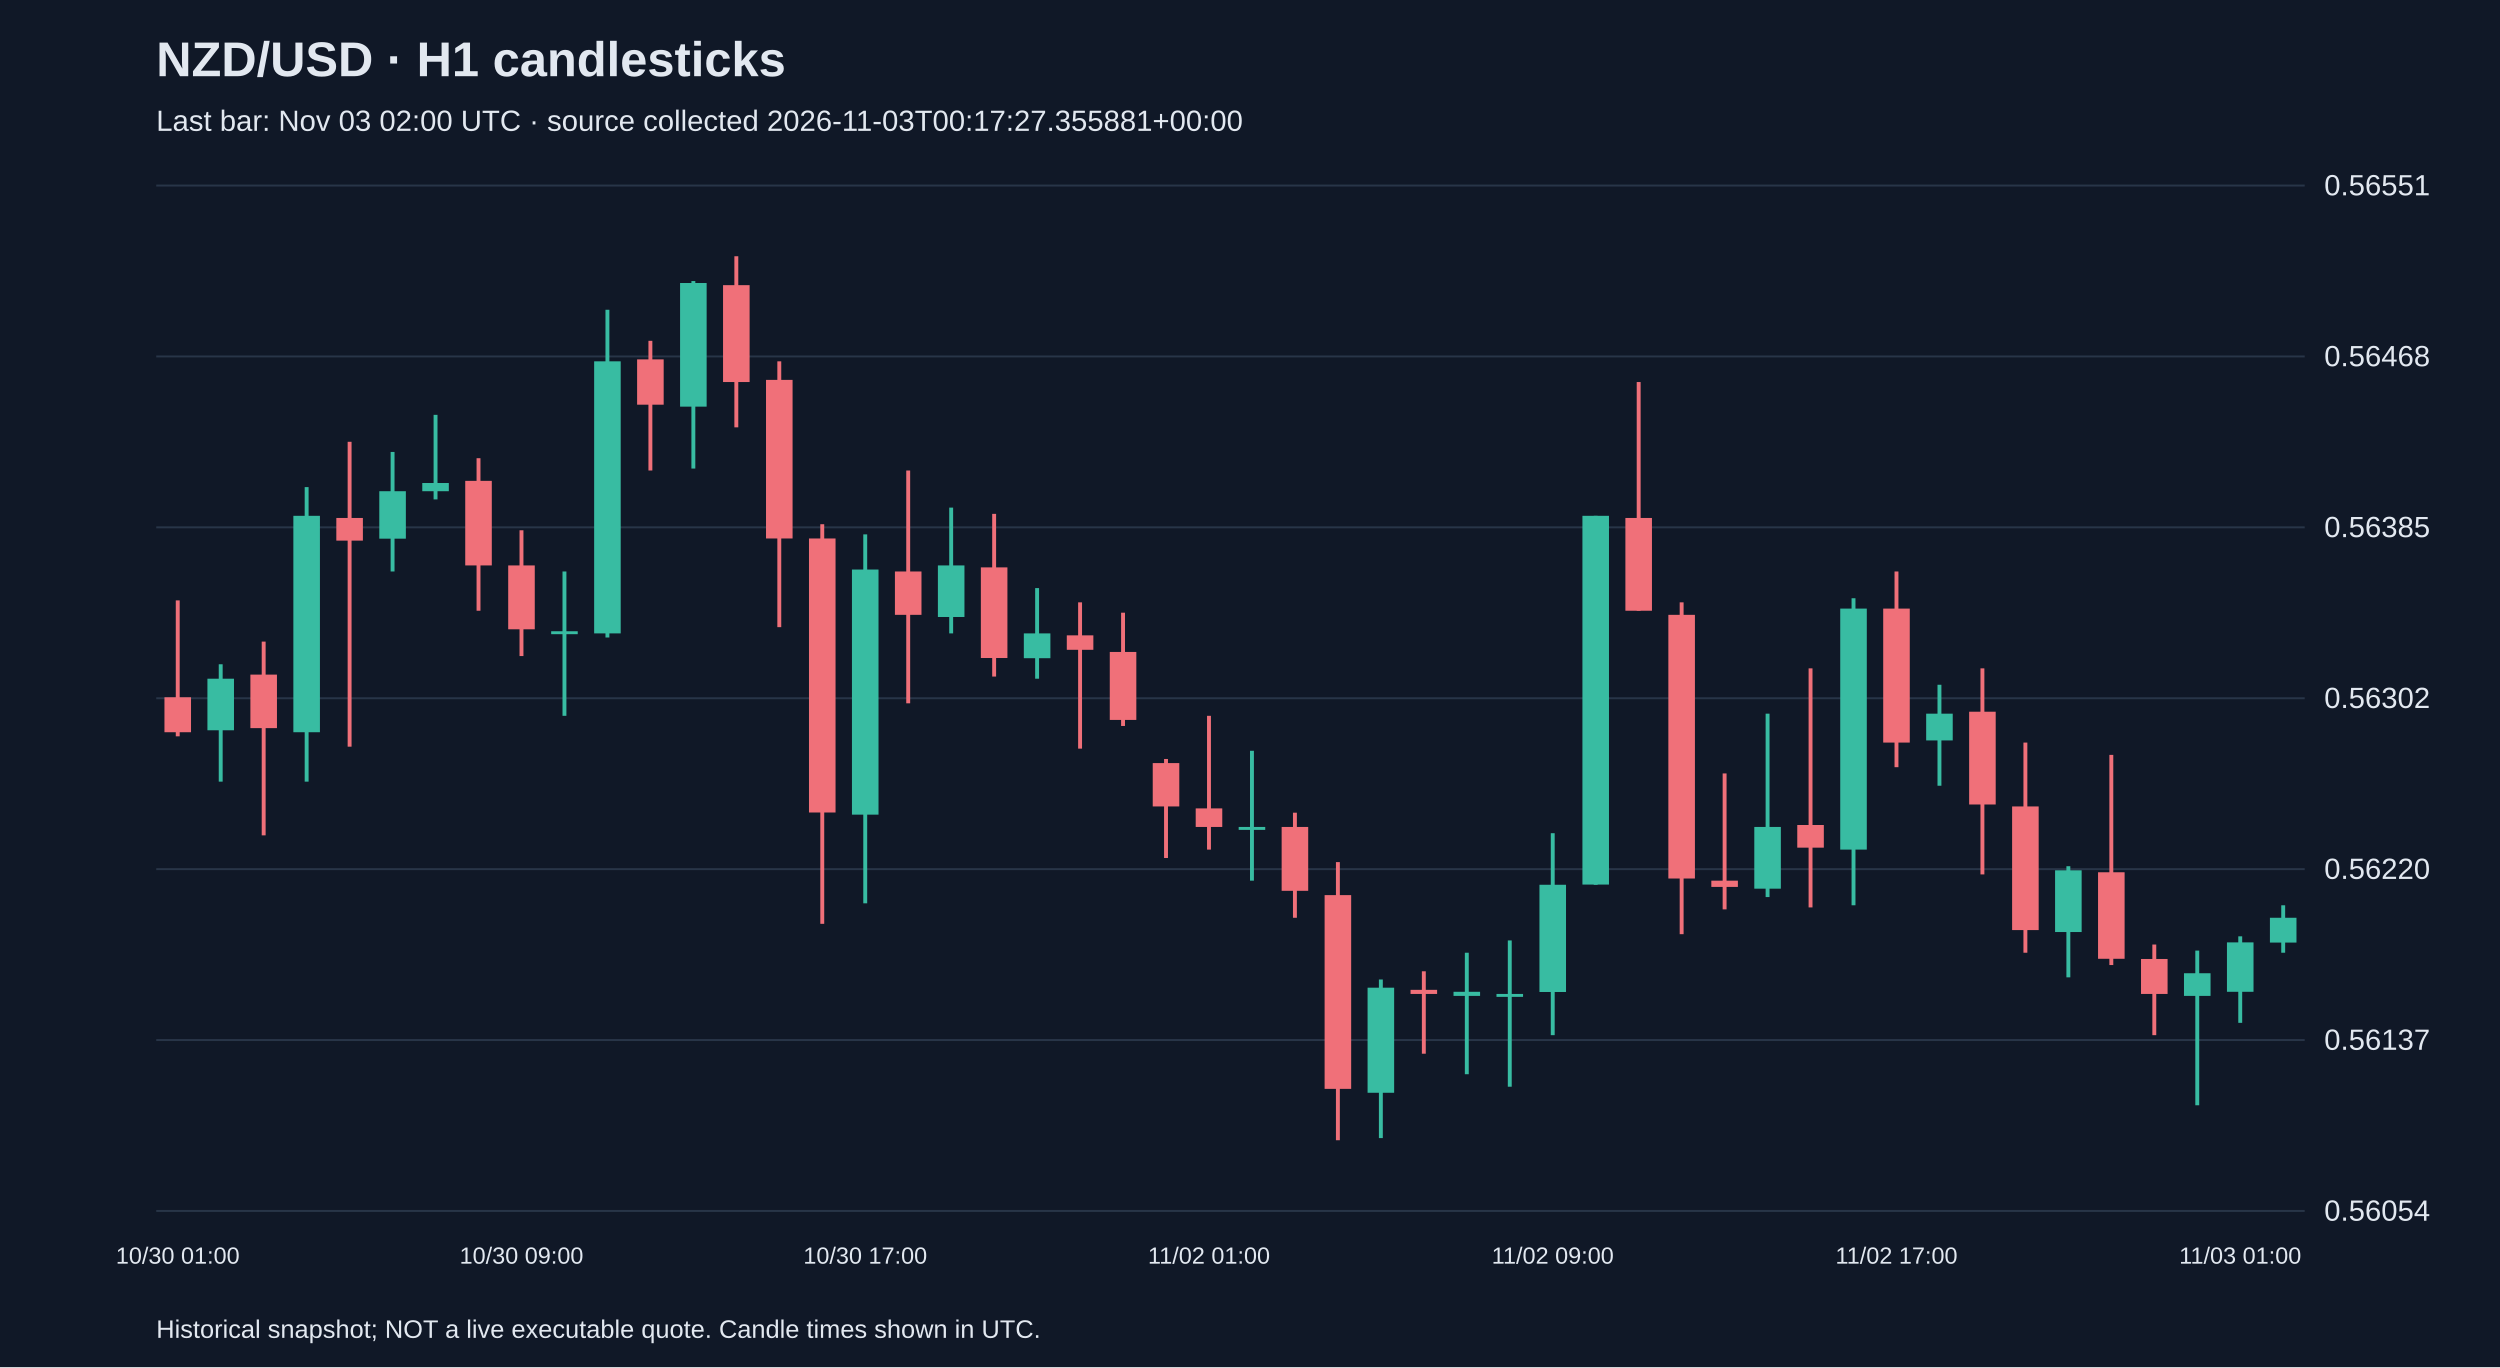
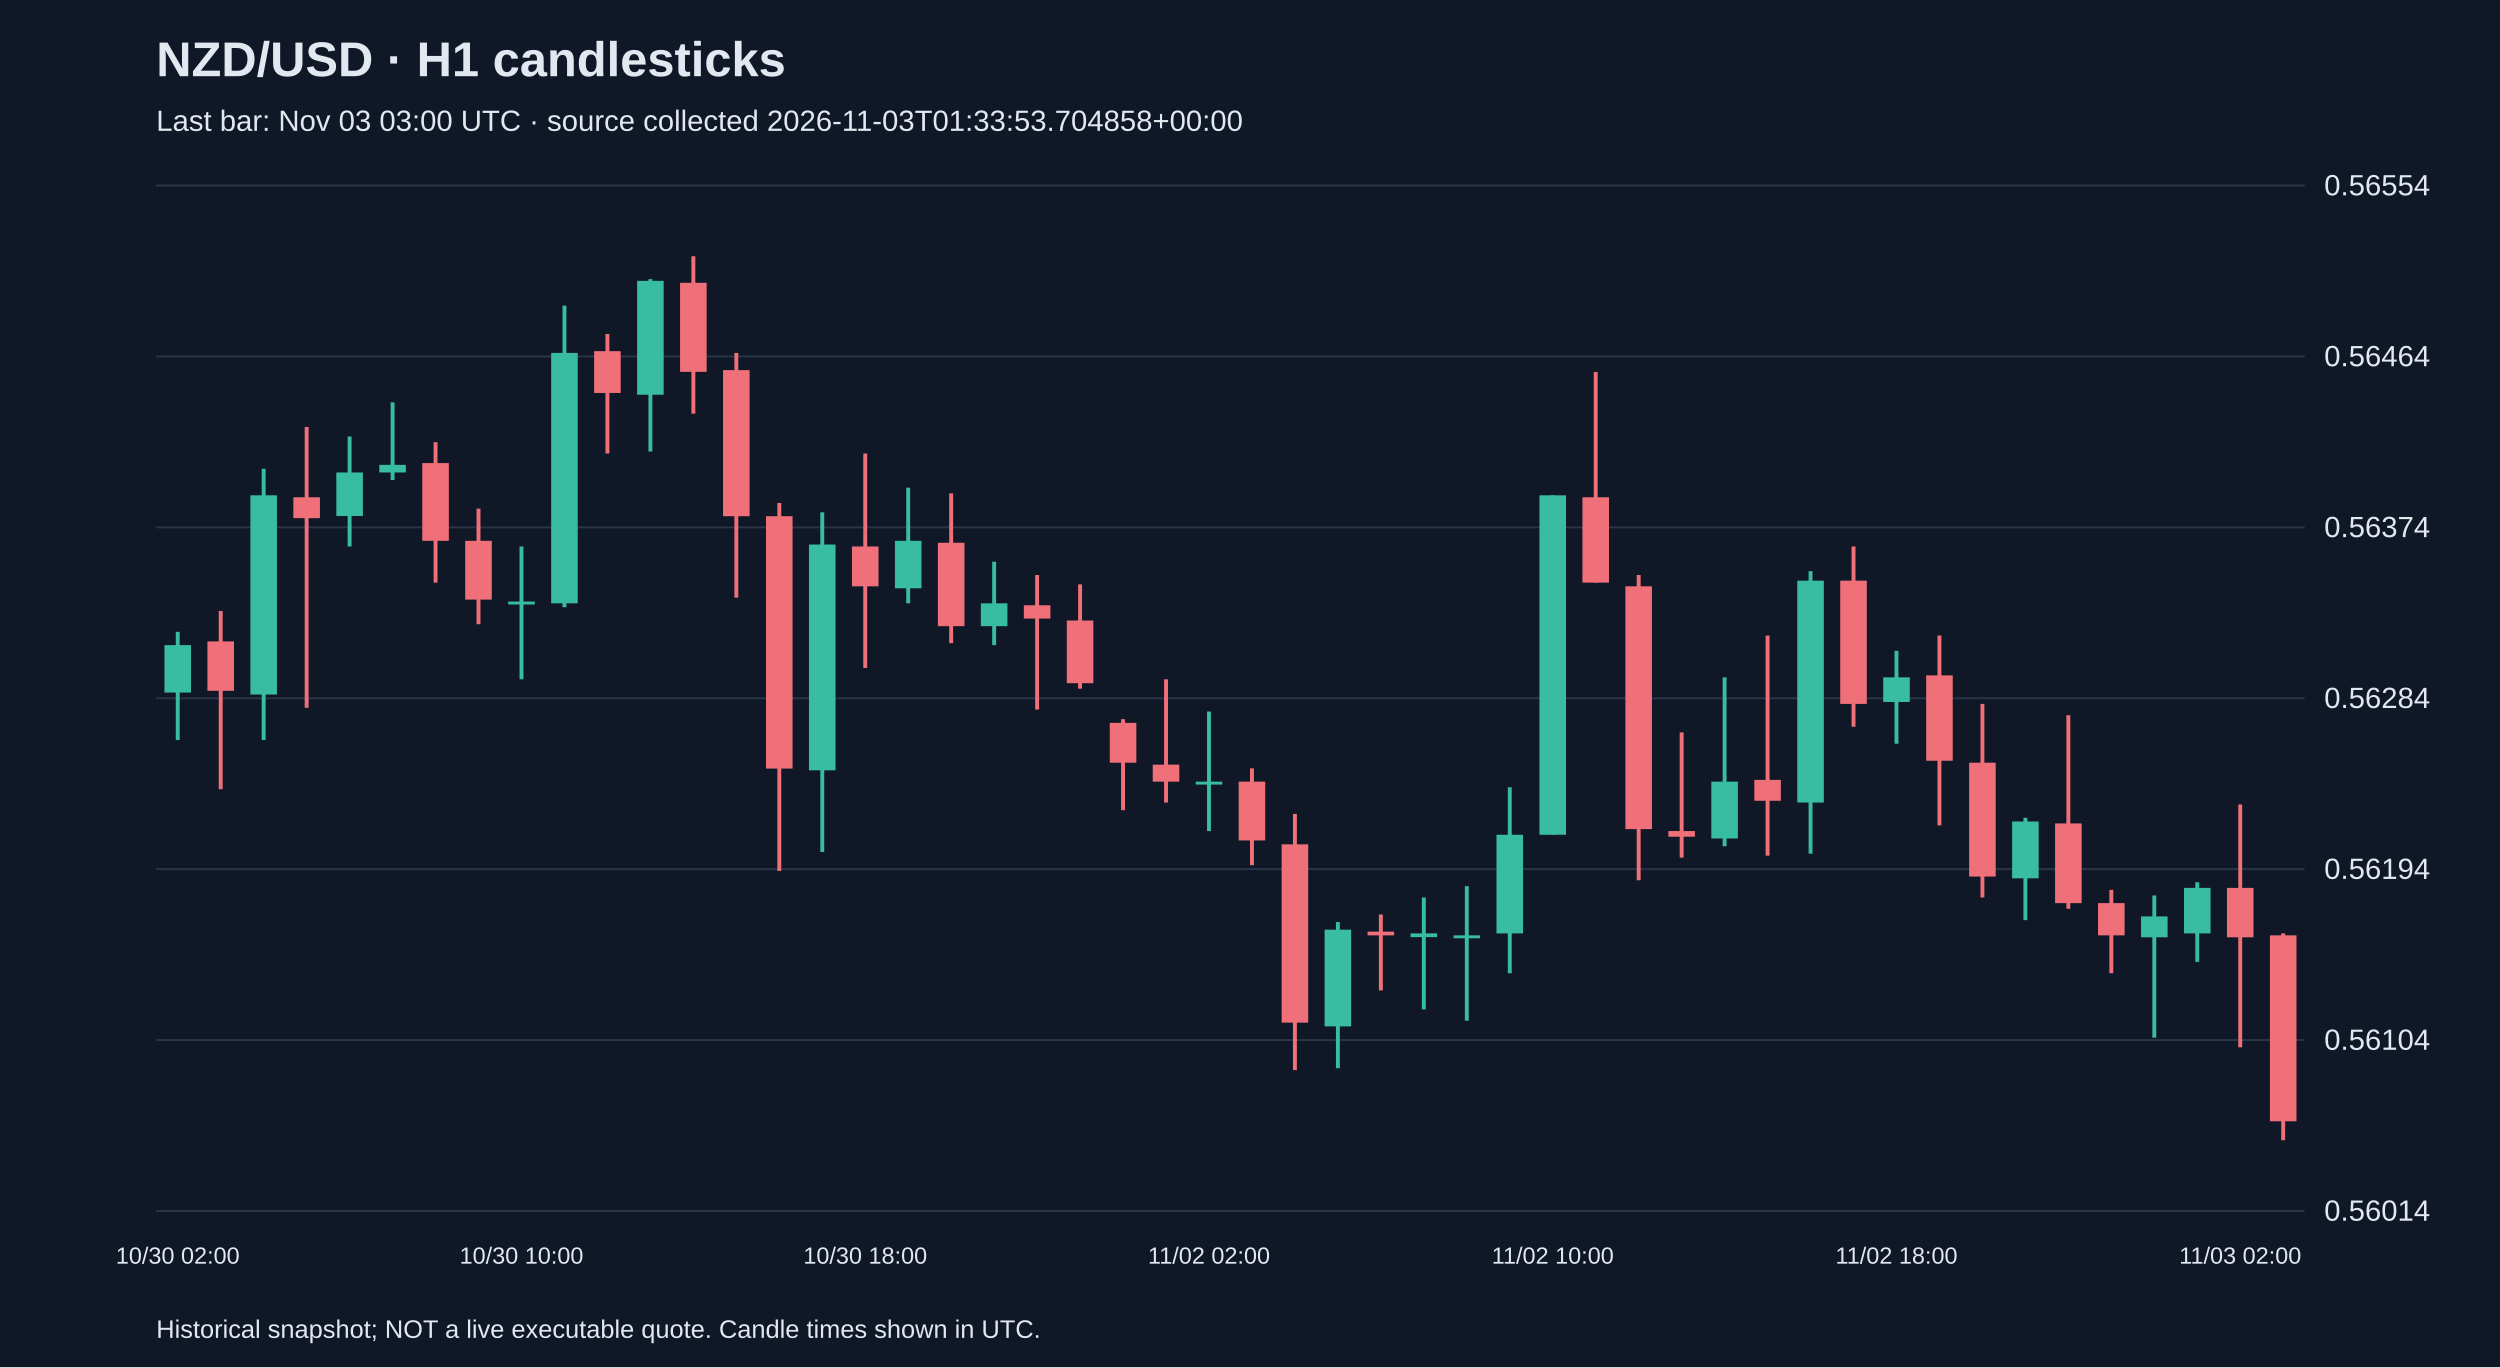
<svg xmlns="http://www.w3.org/2000/svg" viewBox="0 0 1280 700">
  <rect width="100%" height="100%" fill="#101827" />
  <style>text{font-family:Arial,sans-serif;fill:#e2e8f0}</style>
  <text x="80" y="39" font-size="25" font-weight="bold">NZD/USD · H1 candlesticks</text>
-   <text x="80" y="67" font-size="15" fill="#a6b1c5">Last bar: Nov 03 02:00 UTC · source collected 2026-11-03T00:17:27.355881+00:00</text>
+   <text x="80" y="67" font-size="15" fill="#a6b1c5">Last bar: Nov 03 03:00 UTC · source collected 2026-11-03T01:33:53.704858+00:00</text>
  <line x1="80" y1="620.0" x2="1180" y2="620.0" stroke="#283548" />
-   <text x="1190" y="625.0" font-size="15">0.56054</text>
+   <text x="1190" y="625.0" font-size="15">0.56014</text>
  <line x1="80" y1="532.5" x2="1180" y2="532.5" stroke="#283548" />
-   <text x="1190" y="537.5" font-size="15">0.56137</text>
+   <text x="1190" y="537.5" font-size="15">0.56104</text>
  <line x1="80" y1="445.0" x2="1180" y2="445.0" stroke="#283548" />
-   <text x="1190" y="450.0" font-size="15">0.56220</text>
+   <text x="1190" y="450.0" font-size="15">0.56194</text>
  <line x1="80" y1="357.5" x2="1180" y2="357.5" stroke="#283548" />
-   <text x="1190" y="362.5" font-size="15">0.56302</text>
+   <text x="1190" y="362.5" font-size="15">0.56284</text>
  <line x1="80" y1="270.0" x2="1180" y2="270.0" stroke="#283548" />
-   <text x="1190" y="275.0" font-size="15">0.56385</text>
+   <text x="1190" y="275.0" font-size="15">0.56374</text>
  <line x1="80" y1="182.5" x2="1180" y2="182.5" stroke="#283548" />
-   <text x="1190" y="187.5" font-size="15">0.56468</text>
+   <text x="1190" y="187.5" font-size="15">0.56464</text>
  <line x1="80" y1="95.0" x2="1180" y2="95.0" stroke="#283548" />
-   <text x="1190" y="100.0" font-size="15">0.56551</text>
-   <line x1="91.0" y1="307.4" x2="91.0" y2="377.0" stroke="#f07079" stroke-width="2" />
-   <rect x="84.2" y="357.0" width="13.6" height="17.9" fill="#f07079" />
-   <text x="91.0" y="647" text-anchor="middle" font-size="12">10/30 01:00</text>
-   <line x1="113.0" y1="340.1" x2="113.0" y2="400.2" stroke="#38bca2" stroke-width="2" />
-   <rect x="106.2" y="347.5" width="13.6" height="26.4" fill="#38bca2" />
-   <line x1="135.0" y1="328.5" x2="135.0" y2="427.7" stroke="#f07079" stroke-width="2" />
-   <rect x="128.2" y="345.4" width="13.6" height="27.4" fill="#f07079" />
-   <line x1="157.0" y1="249.4" x2="157.0" y2="400.2" stroke="#38bca2" stroke-width="2" />
-   <rect x="150.2" y="264.1" width="13.6" height="110.8" fill="#38bca2" />
-   <line x1="179.0" y1="226.2" x2="179.0" y2="382.3" stroke="#f07079" stroke-width="2" />
-   <rect x="172.2" y="265.2" width="13.6" height="11.6" fill="#f07079" />
-   <line x1="201.0" y1="231.4" x2="201.0" y2="292.6" stroke="#38bca2" stroke-width="2" />
-   <rect x="194.2" y="251.5" width="13.6" height="24.3" fill="#38bca2" />
-   <line x1="223.0" y1="212.4" x2="223.0" y2="255.7" stroke="#38bca2" stroke-width="2" />
-   <rect x="216.2" y="247.3" width="13.6" height="4.2" fill="#38bca2" />
-   <line x1="245.0" y1="234.6" x2="245.0" y2="312.7" stroke="#f07079" stroke-width="2" />
-   <rect x="238.2" y="246.2" width="13.6" height="43.3" fill="#f07079" />
-   <line x1="267.0" y1="271.5" x2="267.0" y2="335.9" stroke="#f07079" stroke-width="2" />
-   <rect x="260.2" y="289.5" width="13.6" height="32.7" fill="#f07079" />
-   <text x="267.0" y="647" text-anchor="middle" font-size="12">10/30 09:00</text>
-   <line x1="289.0" y1="292.6" x2="289.0" y2="366.5" stroke="#38bca2" stroke-width="2" />
-   <rect x="282.2" y="323.2" width="13.6" height="1.5" fill="#38bca2" />
-   <line x1="311.0" y1="158.6" x2="311.0" y2="326.4" stroke="#38bca2" stroke-width="2" />
-   <rect x="304.2" y="185.0" width="13.6" height="139.3" fill="#38bca2" />
-   <line x1="333.0" y1="174.5" x2="333.0" y2="240.9" stroke="#f07079" stroke-width="2" />
-   <rect x="326.2" y="184.0" width="13.6" height="23.2" fill="#f07079" />
-   <line x1="355.0" y1="143.9" x2="355.0" y2="239.9" stroke="#38bca2" stroke-width="2" />
-   <rect x="348.2" y="144.9" width="13.6" height="63.3" fill="#38bca2" />
-   <line x1="377.0" y1="131.2" x2="377.0" y2="218.8" stroke="#f07079" stroke-width="2" />
-   <rect x="370.2" y="146.0" width="13.6" height="49.6" fill="#f07079" />
-   <line x1="399.0" y1="185.0" x2="399.0" y2="321.1" stroke="#f07079" stroke-width="2" />
-   <rect x="392.2" y="194.5" width="13.6" height="81.2" fill="#f07079" />
-   <line x1="421.0" y1="268.4" x2="421.0" y2="473.0" stroke="#f07079" stroke-width="2" />
-   <rect x="414.2" y="275.7" width="13.6" height="140.3" fill="#f07079" />
-   <line x1="443.0" y1="273.6" x2="443.0" y2="462.5" stroke="#38bca2" stroke-width="2" />
-   <rect x="436.2" y="291.6" width="13.6" height="125.5" fill="#38bca2" />
-   <text x="443.0" y="647" text-anchor="middle" font-size="12">10/30 17:00</text>
-   <line x1="465.0" y1="240.9" x2="465.0" y2="360.1" stroke="#f07079" stroke-width="2" />
-   <rect x="458.2" y="292.6" width="13.6" height="22.2" fill="#f07079" />
-   <line x1="487.0" y1="259.9" x2="487.0" y2="324.3" stroke="#38bca2" stroke-width="2" />
-   <rect x="480.2" y="289.5" width="13.6" height="26.4" fill="#38bca2" />
-   <line x1="509.0" y1="263.1" x2="509.0" y2="346.4" stroke="#f07079" stroke-width="2" />
-   <rect x="502.2" y="290.5" width="13.6" height="46.4" fill="#f07079" />
-   <line x1="531.0" y1="301.1" x2="531.0" y2="347.5" stroke="#38bca2" stroke-width="2" />
-   <rect x="524.2" y="324.3" width="13.6" height="12.7" fill="#38bca2" />
-   <line x1="553.0" y1="308.4" x2="553.0" y2="383.3" stroke="#f07079" stroke-width="2" />
-   <rect x="546.2" y="325.3" width="13.6" height="7.4" fill="#f07079" />
-   <line x1="575.0" y1="313.7" x2="575.0" y2="371.7" stroke="#f07079" stroke-width="2" />
-   <rect x="568.2" y="333.8" width="13.6" height="34.8" fill="#f07079" />
-   <line x1="597.0" y1="388.6" x2="597.0" y2="439.3" stroke="#f07079" stroke-width="2" />
-   <rect x="590.2" y="390.7" width="13.6" height="22.2" fill="#f07079" />
-   <line x1="619.0" y1="366.5" x2="619.0" y2="435.0" stroke="#f07079" stroke-width="2" />
-   <rect x="612.2" y="413.9" width="13.6" height="9.5" fill="#f07079" />
-   <text x="619.0" y="647" text-anchor="middle" font-size="12">11/02 01:00</text>
-   <line x1="641.0" y1="384.4" x2="641.0" y2="450.9" stroke="#38bca2" stroke-width="2" />
-   <rect x="634.2" y="423.4" width="13.6" height="1.5" fill="#38bca2" />
-   <line x1="663.0" y1="416.1" x2="663.0" y2="469.9" stroke="#f07079" stroke-width="2" />
-   <rect x="656.2" y="423.4" width="13.6" height="32.7" fill="#f07079" />
-   <line x1="685.0" y1="441.4" x2="685.0" y2="583.8" stroke="#f07079" stroke-width="2" />
-   <rect x="678.2" y="458.3" width="13.6" height="99.2" fill="#f07079" />
-   <line x1="707.0" y1="501.5" x2="707.0" y2="582.7" stroke="#38bca2" stroke-width="2" />
-   <rect x="700.2" y="505.7" width="13.6" height="53.8" fill="#38bca2" />
-   <line x1="729.0" y1="497.3" x2="729.0" y2="539.5" stroke="#f07079" stroke-width="2" />
-   <rect x="722.2" y="506.8" width="13.6" height="2.1" fill="#f07079" />
-   <line x1="751.0" y1="487.8" x2="751.0" y2="550.0" stroke="#38bca2" stroke-width="2" />
-   <rect x="744.2" y="507.8" width="13.6" height="2.1" fill="#38bca2" />
-   <line x1="773.0" y1="481.5" x2="773.0" y2="556.4" stroke="#38bca2" stroke-width="2" />
-   <rect x="766.2" y="508.9" width="13.6" height="1.5" fill="#38bca2" />
-   <line x1="795.0" y1="426.6" x2="795.0" y2="530.0" stroke="#38bca2" stroke-width="2" />
-   <rect x="788.2" y="453.0" width="13.6" height="54.9" fill="#38bca2" />
-   <text x="795.0" y="647" text-anchor="middle" font-size="12">11/02 09:00</text>
-   <line x1="817.0" y1="264.1" x2="817.0" y2="453.0" stroke="#38bca2" stroke-width="2" />
-   <rect x="810.2" y="264.1" width="13.6" height="188.8" fill="#38bca2" />
-   <line x1="839.0" y1="195.6" x2="839.0" y2="312.7" stroke="#f07079" stroke-width="2" />
-   <rect x="832.2" y="265.2" width="13.6" height="47.5" fill="#f07079" />
-   <line x1="861.0" y1="308.4" x2="861.0" y2="478.3" stroke="#f07079" stroke-width="2" />
-   <rect x="854.2" y="314.8" width="13.6" height="135.0" fill="#f07079" />
-   <line x1="883.0" y1="396.0" x2="883.0" y2="465.6" stroke="#f07079" stroke-width="2" />
-   <rect x="876.2" y="450.9" width="13.6" height="3.2" fill="#f07079" />
-   <line x1="905.0" y1="365.4" x2="905.0" y2="459.3" stroke="#38bca2" stroke-width="2" />
-   <rect x="898.2" y="423.4" width="13.6" height="31.6" fill="#38bca2" />
-   <line x1="927.0" y1="342.2" x2="927.0" y2="464.6" stroke="#f07079" stroke-width="2" />
-   <rect x="920.2" y="422.4" width="13.6" height="11.6" fill="#f07079" />
-   <line x1="949.0" y1="306.3" x2="949.0" y2="463.5" stroke="#38bca2" stroke-width="2" />
-   <rect x="942.2" y="311.6" width="13.6" height="123.4" fill="#38bca2" />
-   <line x1="971.0" y1="292.6" x2="971.0" y2="392.8" stroke="#f07079" stroke-width="2" />
-   <rect x="964.2" y="311.6" width="13.6" height="68.6" fill="#f07079" />
-   <text x="971.0" y="647" text-anchor="middle" font-size="12">11/02 17:00</text>
-   <line x1="993.0" y1="350.6" x2="993.0" y2="402.3" stroke="#38bca2" stroke-width="2" />
-   <rect x="986.2" y="365.4" width="13.6" height="13.7" fill="#38bca2" />
-   <line x1="1015.0" y1="342.2" x2="1015.0" y2="447.7" stroke="#f07079" stroke-width="2" />
-   <rect x="1008.2" y="364.4" width="13.6" height="47.5" fill="#f07079" />
-   <line x1="1037.0" y1="380.2" x2="1037.0" y2="487.8" stroke="#f07079" stroke-width="2" />
-   <rect x="1030.2" y="412.9" width="13.6" height="63.3" fill="#f07079" />
-   <line x1="1059.0" y1="443.5" x2="1059.0" y2="500.4" stroke="#38bca2" stroke-width="2" />
-   <rect x="1052.2" y="445.6" width="13.6" height="31.6" fill="#38bca2" />
-   <line x1="1081.0" y1="386.5" x2="1081.0" y2="494.1" stroke="#f07079" stroke-width="2" />
-   <rect x="1074.2" y="446.6" width="13.6" height="44.3" fill="#f07079" />
-   <line x1="1103.0" y1="483.6" x2="1103.0" y2="530.0" stroke="#f07079" stroke-width="2" />
-   <rect x="1096.2" y="491.0" width="13.6" height="17.9" fill="#f07079" />
-   <line x1="1125.0" y1="486.7" x2="1125.0" y2="565.9" stroke="#38bca2" stroke-width="2" />
-   <rect x="1118.2" y="498.3" width="13.6" height="11.6" fill="#38bca2" />
-   <line x1="1147.0" y1="479.4" x2="1147.0" y2="523.7" stroke="#38bca2" stroke-width="2" />
-   <rect x="1140.2" y="482.5" width="13.6" height="25.3" fill="#38bca2" />
-   <text x="1147.0" y="647" text-anchor="middle" font-size="12">11/03 01:00</text>
-   <line x1="1169.0" y1="463.5" x2="1169.0" y2="487.8" stroke="#38bca2" stroke-width="2" />
-   <rect x="1162.2" y="469.9" width="13.6" height="12.7" fill="#38bca2" />
+   <text x="1190" y="100.0" font-size="15">0.56554</text>
+   <line x1="91.0" y1="323.5" x2="91.0" y2="378.9" stroke="#38bca2" stroke-width="2" />
+   <rect x="84.2" y="330.3" width="13.6" height="24.3" fill="#38bca2" />
+   <text x="91.0" y="647" text-anchor="middle" font-size="12">10/30 02:00</text>
+   <line x1="113.0" y1="312.8" x2="113.0" y2="404.1" stroke="#f07079" stroke-width="2" />
+   <rect x="106.2" y="328.4" width="13.6" height="25.3" fill="#f07079" />
+   <line x1="135.0" y1="240.0" x2="135.0" y2="378.9" stroke="#38bca2" stroke-width="2" />
+   <rect x="128.2" y="253.6" width="13.6" height="102.0" fill="#38bca2" />
+   <line x1="157.0" y1="218.6" x2="157.0" y2="362.4" stroke="#f07079" stroke-width="2" />
+   <rect x="150.2" y="254.6" width="13.6" height="10.7" fill="#f07079" />
+   <line x1="179.0" y1="223.5" x2="179.0" y2="279.8" stroke="#38bca2" stroke-width="2" />
+   <rect x="172.2" y="241.9" width="13.6" height="22.3" fill="#38bca2" />
+   <line x1="201.0" y1="206.0" x2="201.0" y2="245.8" stroke="#38bca2" stroke-width="2" />
+   <rect x="194.2" y="238.0" width="13.6" height="3.9" fill="#38bca2" />
+   <line x1="223.0" y1="226.4" x2="223.0" y2="298.3" stroke="#f07079" stroke-width="2" />
+   <rect x="216.2" y="237.1" width="13.6" height="39.8" fill="#f07079" />
+   <line x1="245.0" y1="260.4" x2="245.0" y2="319.6" stroke="#f07079" stroke-width="2" />
+   <rect x="238.2" y="276.9" width="13.6" height="30.1" fill="#f07079" />
+   <line x1="267.0" y1="279.8" x2="267.0" y2="347.8" stroke="#38bca2" stroke-width="2" />
+   <rect x="260.2" y="308.0" width="13.6" height="1.5" fill="#38bca2" />
+   <text x="267.0" y="647" text-anchor="middle" font-size="12">10/30 10:00</text>
+   <line x1="289.0" y1="156.5" x2="289.0" y2="310.9" stroke="#38bca2" stroke-width="2" />
+   <rect x="282.2" y="180.7" width="13.6" height="128.2" fill="#38bca2" />
+   <line x1="311.0" y1="171.0" x2="311.0" y2="232.2" stroke="#f07079" stroke-width="2" />
+   <rect x="304.2" y="179.8" width="13.6" height="21.4" fill="#f07079" />
+   <line x1="333.0" y1="142.9" x2="333.0" y2="231.2" stroke="#38bca2" stroke-width="2" />
+   <rect x="326.2" y="143.8" width="13.6" height="58.3" fill="#38bca2" />
+   <line x1="355.0" y1="131.2" x2="355.0" y2="211.8" stroke="#f07079" stroke-width="2" />
+   <rect x="348.2" y="144.8" width="13.6" height="45.6" fill="#f07079" />
+   <line x1="377.0" y1="180.7" x2="377.0" y2="306.0" stroke="#f07079" stroke-width="2" />
+   <rect x="370.2" y="189.5" width="13.6" height="74.8" fill="#f07079" />
+   <line x1="399.0" y1="257.5" x2="399.0" y2="445.9" stroke="#f07079" stroke-width="2" />
+   <rect x="392.2" y="264.3" width="13.6" height="129.2" fill="#f07079" />
+   <line x1="421.0" y1="262.3" x2="421.0" y2="436.2" stroke="#38bca2" stroke-width="2" />
+   <rect x="414.2" y="278.8" width="13.6" height="115.6" fill="#38bca2" />
+   <line x1="443.0" y1="232.2" x2="443.0" y2="342.0" stroke="#f07079" stroke-width="2" />
+   <rect x="436.2" y="279.8" width="13.6" height="20.4" fill="#f07079" />
+   <text x="443.0" y="647" text-anchor="middle" font-size="12">10/30 18:00</text>
+   <line x1="465.0" y1="249.7" x2="465.0" y2="308.9" stroke="#38bca2" stroke-width="2" />
+   <rect x="458.2" y="276.9" width="13.6" height="24.3" fill="#38bca2" />
+   <line x1="487.0" y1="252.6" x2="487.0" y2="329.3" stroke="#f07079" stroke-width="2" />
+   <rect x="480.2" y="277.9" width="13.6" height="42.7" fill="#f07079" />
+   <line x1="509.0" y1="287.6" x2="509.0" y2="330.3" stroke="#38bca2" stroke-width="2" />
+   <rect x="502.2" y="308.9" width="13.6" height="11.7" fill="#38bca2" />
+   <line x1="531.0" y1="294.4" x2="531.0" y2="363.3" stroke="#f07079" stroke-width="2" />
+   <rect x="524.2" y="309.9" width="13.6" height="6.8" fill="#f07079" />
+   <line x1="553.0" y1="299.2" x2="553.0" y2="352.6" stroke="#f07079" stroke-width="2" />
+   <rect x="546.2" y="317.7" width="13.6" height="32.1" fill="#f07079" />
+   <line x1="575.0" y1="368.2" x2="575.0" y2="414.8" stroke="#f07079" stroke-width="2" />
+   <rect x="568.2" y="370.1" width="13.6" height="20.4" fill="#f07079" />
+   <line x1="597.0" y1="347.8" x2="597.0" y2="410.9" stroke="#f07079" stroke-width="2" />
+   <rect x="590.2" y="391.5" width="13.6" height="8.7" fill="#f07079" />
+   <line x1="619.0" y1="364.3" x2="619.0" y2="425.5" stroke="#38bca2" stroke-width="2" />
+   <rect x="612.2" y="400.2" width="13.6" height="1.5" fill="#38bca2" />
+   <text x="619.0" y="647" text-anchor="middle" font-size="12">11/02 02:00</text>
+   <line x1="641.0" y1="393.4" x2="641.0" y2="443.0" stroke="#f07079" stroke-width="2" />
+   <rect x="634.2" y="400.2" width="13.6" height="30.1" fill="#f07079" />
+   <line x1="663.0" y1="416.7" x2="663.0" y2="547.9" stroke="#f07079" stroke-width="2" />
+   <rect x="656.2" y="432.3" width="13.6" height="91.3" fill="#f07079" />
+   <line x1="685.0" y1="472.1" x2="685.0" y2="546.9" stroke="#38bca2" stroke-width="2" />
+   <rect x="678.2" y="476.0" width="13.6" height="49.5" fill="#38bca2" />
+   <line x1="707.0" y1="468.2" x2="707.0" y2="507.1" stroke="#f07079" stroke-width="2" />
+   <rect x="700.2" y="477.0" width="13.6" height="1.9" fill="#f07079" />
+   <line x1="729.0" y1="459.5" x2="729.0" y2="516.8" stroke="#38bca2" stroke-width="2" />
+   <rect x="722.2" y="477.9" width="13.6" height="1.9" fill="#38bca2" />
+   <line x1="751.0" y1="453.7" x2="751.0" y2="522.6" stroke="#38bca2" stroke-width="2" />
+   <rect x="744.2" y="478.9" width="13.6" height="1.5" fill="#38bca2" />
+   <line x1="773.0" y1="403.1" x2="773.0" y2="498.3" stroke="#38bca2" stroke-width="2" />
+   <rect x="766.2" y="427.4" width="13.6" height="50.5" fill="#38bca2" />
+   <line x1="795.0" y1="253.6" x2="795.0" y2="427.4" stroke="#38bca2" stroke-width="2" />
+   <rect x="788.2" y="253.6" width="13.6" height="173.8" fill="#38bca2" />
+   <text x="795.0" y="647" text-anchor="middle" font-size="12">11/02 10:00</text>
+   <line x1="817.0" y1="190.5" x2="817.0" y2="298.3" stroke="#f07079" stroke-width="2" />
+   <rect x="810.2" y="254.6" width="13.6" height="43.7" fill="#f07079" />
+   <line x1="839.0" y1="294.4" x2="839.0" y2="450.7" stroke="#f07079" stroke-width="2" />
+   <rect x="832.2" y="300.2" width="13.6" height="124.3" fill="#f07079" />
+   <line x1="861.0" y1="375.0" x2="861.0" y2="439.1" stroke="#f07079" stroke-width="2" />
+   <rect x="854.2" y="425.5" width="13.6" height="2.9" fill="#f07079" />
+   <line x1="883.0" y1="346.8" x2="883.0" y2="433.3" stroke="#38bca2" stroke-width="2" />
+   <rect x="876.2" y="400.2" width="13.6" height="29.1" fill="#38bca2" />
+   <line x1="905.0" y1="325.4" x2="905.0" y2="438.1" stroke="#f07079" stroke-width="2" />
+   <rect x="898.2" y="399.3" width="13.6" height="10.7" fill="#f07079" />
+   <line x1="927.0" y1="292.4" x2="927.0" y2="437.1" stroke="#38bca2" stroke-width="2" />
+   <rect x="920.2" y="297.3" width="13.6" height="113.6" fill="#38bca2" />
+   <line x1="949.0" y1="279.8" x2="949.0" y2="372.1" stroke="#f07079" stroke-width="2" />
+   <rect x="942.2" y="297.3" width="13.6" height="63.1" fill="#f07079" />
+   <line x1="971.0" y1="333.2" x2="971.0" y2="380.8" stroke="#38bca2" stroke-width="2" />
+   <rect x="964.2" y="346.8" width="13.6" height="12.6" fill="#38bca2" />
+   <text x="971.0" y="647" text-anchor="middle" font-size="12">11/02 18:00</text>
+   <line x1="993.0" y1="325.4" x2="993.0" y2="422.6" stroke="#f07079" stroke-width="2" />
+   <rect x="986.2" y="345.8" width="13.6" height="43.7" fill="#f07079" />
+   <line x1="1015.0" y1="360.4" x2="1015.0" y2="459.5" stroke="#f07079" stroke-width="2" />
+   <rect x="1008.2" y="390.5" width="13.6" height="58.3" fill="#f07079" />
+   <line x1="1037.0" y1="418.7" x2="1037.0" y2="471.1" stroke="#38bca2" stroke-width="2" />
+   <rect x="1030.2" y="420.6" width="13.6" height="29.1" fill="#38bca2" />
+   <line x1="1059.0" y1="366.2" x2="1059.0" y2="465.3" stroke="#f07079" stroke-width="2" />
+   <rect x="1052.2" y="421.6" width="13.6" height="40.8" fill="#f07079" />
+   <line x1="1081.0" y1="455.6" x2="1081.0" y2="498.3" stroke="#f07079" stroke-width="2" />
+   <rect x="1074.2" y="462.4" width="13.6" height="16.5" fill="#f07079" />
+   <line x1="1103.0" y1="458.5" x2="1103.0" y2="531.3" stroke="#38bca2" stroke-width="2" />
+   <rect x="1096.2" y="469.2" width="13.6" height="10.7" fill="#38bca2" />
+   <line x1="1125.0" y1="451.7" x2="1125.0" y2="492.5" stroke="#38bca2" stroke-width="2" />
+   <rect x="1118.2" y="454.6" width="13.6" height="23.3" fill="#38bca2" />
+   <line x1="1147.0" y1="411.9" x2="1147.0" y2="536.2" stroke="#f07079" stroke-width="2" />
+   <rect x="1140.2" y="454.6" width="13.6" height="25.3" fill="#f07079" />
+   <text x="1147.0" y="647" text-anchor="middle" font-size="12">11/03 02:00</text>
+   <line x1="1169.0" y1="477.9" x2="1169.0" y2="583.8" stroke="#f07079" stroke-width="2" />
+   <rect x="1162.2" y="478.9" width="13.6" height="95.2" fill="#f07079" />
  <text x="80" y="685" font-size="13">Historical snapshot; NOT a live executable quote. Candle times shown in UTC.</text>
</svg>
